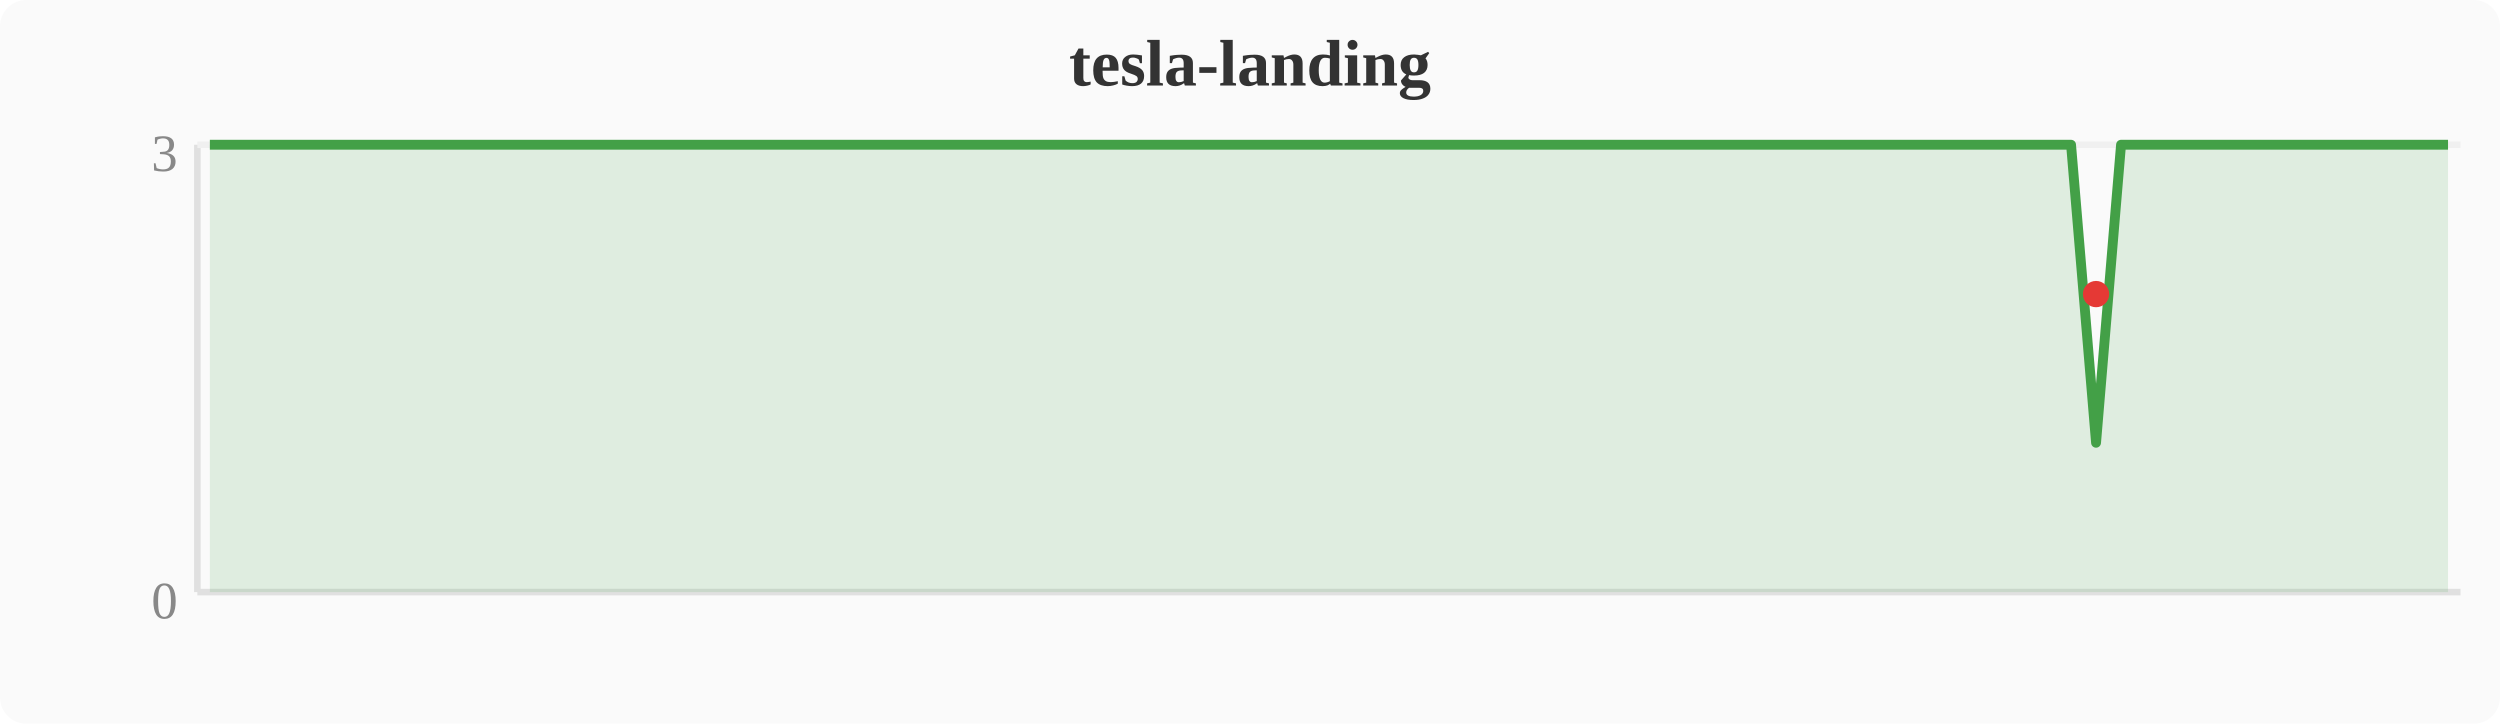
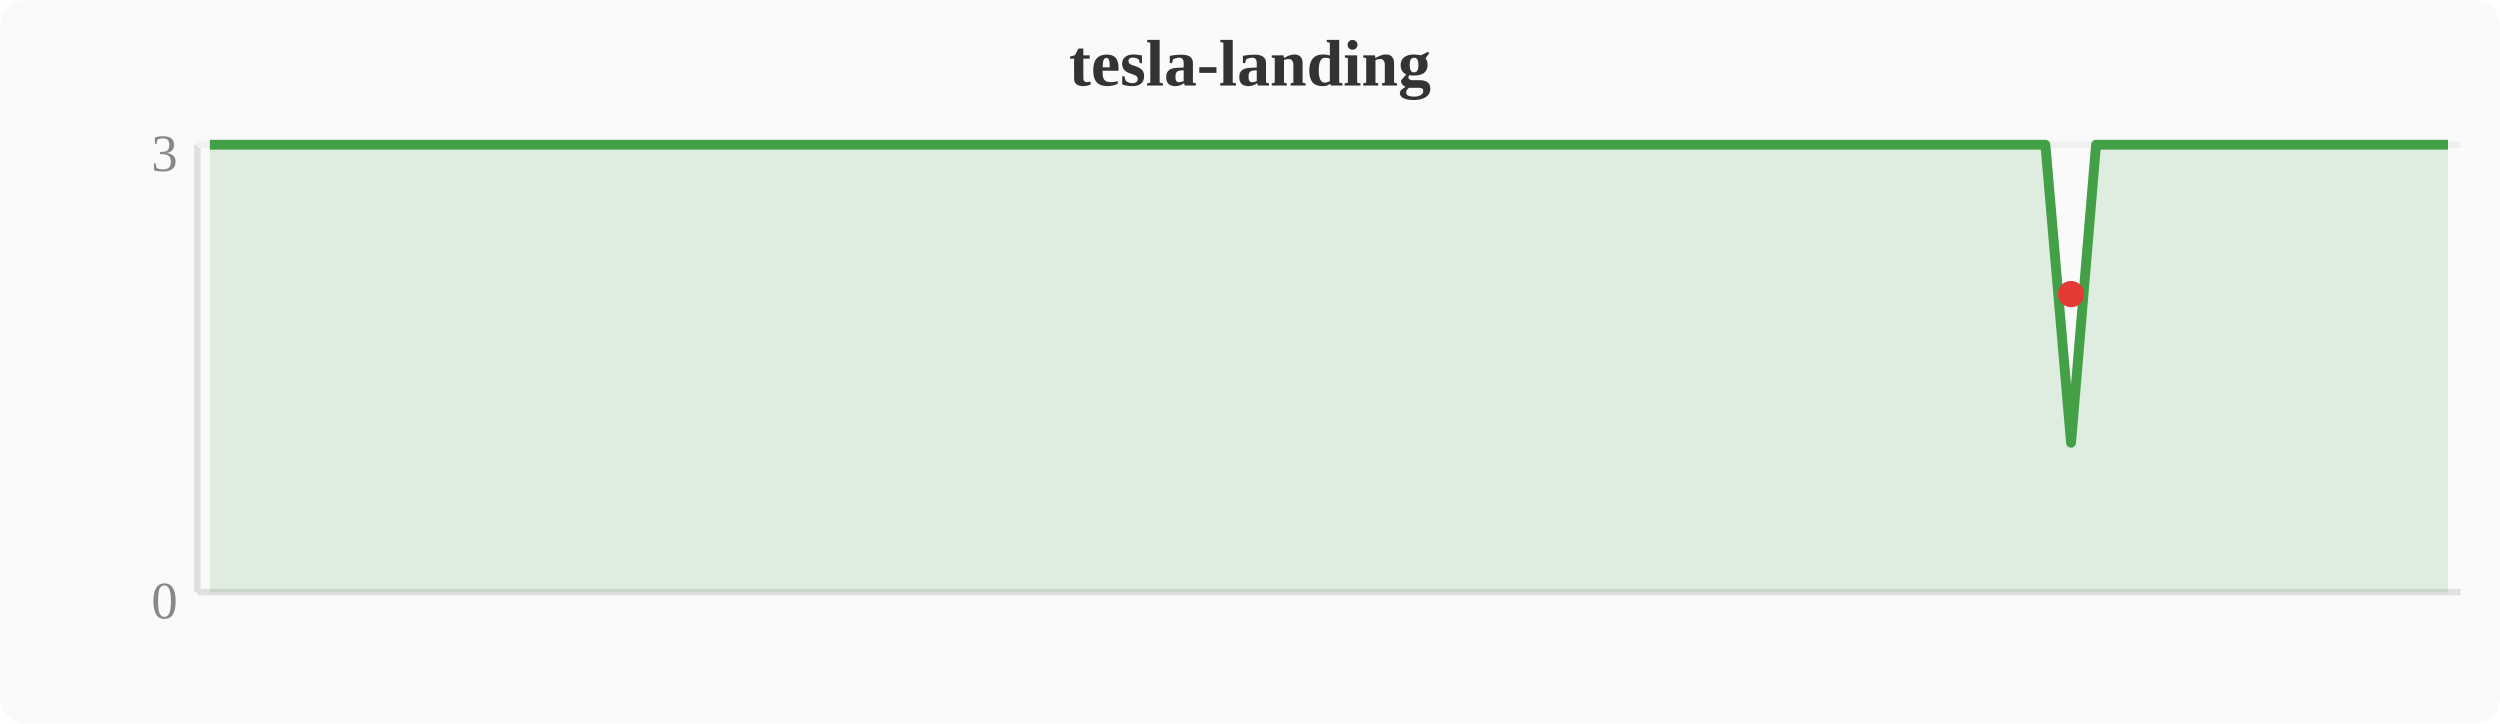
<svg xmlns="http://www.w3.org/2000/svg" width="380" height="110" viewBox="0 0 380 110">
  <rect width="380" height="110" fill="#fafafa" rx="4" />
  <text x="190" y="13" text-anchor="middle" font-size="10" font-weight="bold" fill="#333">tesla-landing</text>
  <line x1="30" y1="22" x2="30" y2="90" stroke="#e0e0e0" stroke-width="1" />
  <line x1="30" y1="90" x2="374" y2="90" stroke="#e0e0e0" stroke-width="1" />
  <line x1="30" y1="22" x2="374" y2="22" stroke="#f0f0f0" stroke-width="1" />
  <text x="27" y="94" text-anchor="end" font-size="8" fill="#888">0</text>
  <text x="27" y="26" text-anchor="end" font-size="8" fill="#888">3</text>
-   <polygon points="31.9,22.0 35.7,22.0 39.6,22.0 43.4,22.0 47.2,22.0 51.0,22.0 54.8,22.0 58.7,22.0 62.5,22.0 66.3,22.0 70.1,22.0 74.0,22.0 77.8,22.0 81.6,22.0 85.4,22.0 89.2,22.0 93.1,22.0 96.9,22.0 100.7,22.0 104.5,22.0 108.4,22.0 112.2,22.0 116.0,22.0 119.8,22.0 123.6,22.0 127.5,22.0 131.3,22.0 135.1,22.0 138.9,22.0 142.8,22.0 146.6,22.0 150.4,22.0 154.2,22.0 158.0,22.0 161.9,22.0 165.7,22.0 169.5,22.0 173.3,22.0 177.2,22.0 181.0,22.0 184.8,22.0 188.6,22.0 192.4,22.0 196.3,22.0 200.1,22.0 203.9,22.0 207.7,22.0 211.6,22.0 215.4,22.0 219.2,22.0 223.0,22.0 226.8,22.0 230.7,22.0 234.5,22.0 238.3,22.0 242.1,22.0 246.0,22.0 249.8,22.0 253.6,22.0 257.4,22.0 261.2,22.0 265.1,22.0 268.9,22.0 272.7,22.0 276.5,22.0 280.4,22.0 284.2,22.0 288.0,22.0 291.8,22.0 295.6,22.0 299.5,22.0 303.3,22.0 307.1,22.0 310.9,22.0 314.8,22.0 318.6,67.3 322.4,22.0 326.2,22.0 330.0,22.0 333.9,22.0 337.7,22.0 341.5,22.0 345.3,22.0 349.2,22.0 353.0,22.0 356.8,22.0 360.6,22.0 364.4,22.0 368.3,22.0 372.1,22.0 372.1,90 31.9,90" fill="#43a047" opacity="0.15" />
-   <polyline points="31.9,22.0 35.7,22.0 39.6,22.0 43.4,22.0 47.2,22.0 51.0,22.0 54.8,22.0 58.7,22.0 62.5,22.0 66.3,22.0 70.1,22.0 74.0,22.0 77.8,22.0 81.6,22.0 85.4,22.0 89.2,22.0 93.1,22.0 96.9,22.0 100.7,22.0 104.5,22.0 108.4,22.0 112.2,22.0 116.0,22.0 119.8,22.0 123.6,22.0 127.5,22.0 131.3,22.0 135.1,22.0 138.9,22.0 142.8,22.0 146.6,22.0 150.4,22.0 154.2,22.0 158.0,22.0 161.9,22.0 165.7,22.0 169.5,22.0 173.3,22.0 177.2,22.0 181.0,22.0 184.8,22.0 188.6,22.0 192.4,22.0 196.3,22.0 200.1,22.0 203.9,22.0 207.7,22.0 211.6,22.0 215.4,22.0 219.2,22.0 223.0,22.0 226.8,22.0 230.7,22.0 234.5,22.0 238.3,22.0 242.1,22.0 246.0,22.0 249.8,22.0 253.6,22.0 257.4,22.0 261.2,22.0 265.1,22.0 268.9,22.0 272.7,22.0 276.5,22.0 280.4,22.0 284.2,22.0 288.0,22.0 291.8,22.0 295.6,22.0 299.5,22.0 303.3,22.0 307.1,22.0 310.9,22.0 314.8,22.0 318.6,67.3 322.4,22.0 326.2,22.0 330.0,22.0 333.9,22.0 337.7,22.0 341.5,22.0 345.3,22.0 349.2,22.0 353.0,22.0 356.8,22.0 360.6,22.0 364.4,22.0 368.3,22.0 372.1,22.0" fill="none" stroke="#43a047" stroke-width="1.5" stroke-linejoin="round" />
-   <circle cx="318.6" cy="44.7" r="2" fill="#e53935" />
+   <polygon points="31.9,22.0 35.7,22.0 39.6,22.0 43.4,22.0 47.2,22.0 51.0,22.0 54.8,22.0 58.7,22.0 62.5,22.0 66.3,22.0 70.1,22.0 74.0,22.0 77.8,22.0 81.6,22.0 85.4,22.0 89.2,22.0 93.1,22.0 96.9,22.0 100.7,22.0 104.5,22.0 108.4,22.0 112.2,22.0 116.0,22.0 119.8,22.0 123.6,22.0 127.5,22.0 131.3,22.0 135.1,22.0 138.9,22.0 142.8,22.0 146.6,22.0 150.4,22.0 154.2,22.0 158.0,22.0 161.9,22.0 165.7,22.0 169.5,22.0 173.3,22.0 177.2,22.0 181.0,22.0 184.8,22.0 188.6,22.0 192.4,22.0 196.3,22.0 200.1,22.0 203.9,22.0 207.7,22.0 211.6,22.0 215.4,22.0 219.2,22.0 223.0,22.0 226.8,22.0 230.7,22.0 234.5,22.0 238.3,22.0 242.1,22.0 246.0,22.0 249.8,22.0 253.6,22.0 257.4,22.0 261.2,22.0 265.1,22.0 268.9,22.0 272.7,22.0 276.5,22.0 280.4,22.0 284.2,22.0 288.0,22.0 291.8,22.0 295.6,22.0 299.5,22.0 303.3,22.0 307.1,22.0 310.9,22.0 314.8,67.3 318.6,22.0 322.4,22.0 326.2,22.0 330.0,22.0 333.9,22.0 337.7,22.0 341.5,22.0 345.3,22.0 349.2,22.0 353.0,22.0 356.8,22.0 360.6,22.0 364.4,22.0 368.3,22.0 372.1,22.0 372.1,90 31.9,90" fill="#43a047" opacity="0.15" />
+   <polyline points="31.9,22.0 35.7,22.0 39.6,22.0 43.4,22.0 47.2,22.0 51.0,22.0 54.8,22.0 58.7,22.0 62.5,22.0 66.3,22.0 70.1,22.0 74.0,22.0 77.8,22.0 81.6,22.0 85.4,22.0 89.2,22.0 93.1,22.0 96.9,22.0 100.7,22.0 104.5,22.0 108.4,22.0 112.2,22.0 116.0,22.0 119.8,22.0 123.6,22.0 127.5,22.0 131.3,22.0 135.1,22.0 138.9,22.0 142.8,22.0 146.6,22.0 150.4,22.0 154.2,22.0 158.0,22.0 161.9,22.0 165.7,22.0 169.5,22.0 173.3,22.0 177.2,22.0 181.0,22.0 184.8,22.0 188.6,22.0 192.4,22.0 196.3,22.0 200.1,22.0 203.9,22.0 207.7,22.0 211.6,22.0 215.4,22.0 219.2,22.0 223.0,22.0 226.8,22.0 230.7,22.0 234.5,22.0 238.3,22.0 242.1,22.0 246.0,22.0 249.8,22.0 253.6,22.0 257.4,22.0 261.2,22.0 265.1,22.0 268.9,22.0 272.7,22.0 276.5,22.0 280.4,22.0 284.2,22.0 288.0,22.0 291.8,22.0 295.6,22.0 299.5,22.0 303.3,22.0 307.1,22.0 310.9,22.0 314.8,67.3 318.6,22.0 322.4,22.0 326.2,22.0 330.0,22.0 333.9,22.0 337.7,22.0 341.5,22.0 345.3,22.0 349.2,22.0 353.0,22.0 356.8,22.0 360.6,22.0 364.4,22.0 368.3,22.0 372.1,22.0" fill="none" stroke="#43a047" stroke-width="1.5" stroke-linejoin="round" />
+   <circle cx="314.8" cy="44.7" r="2" fill="#e53935" />
</svg>
